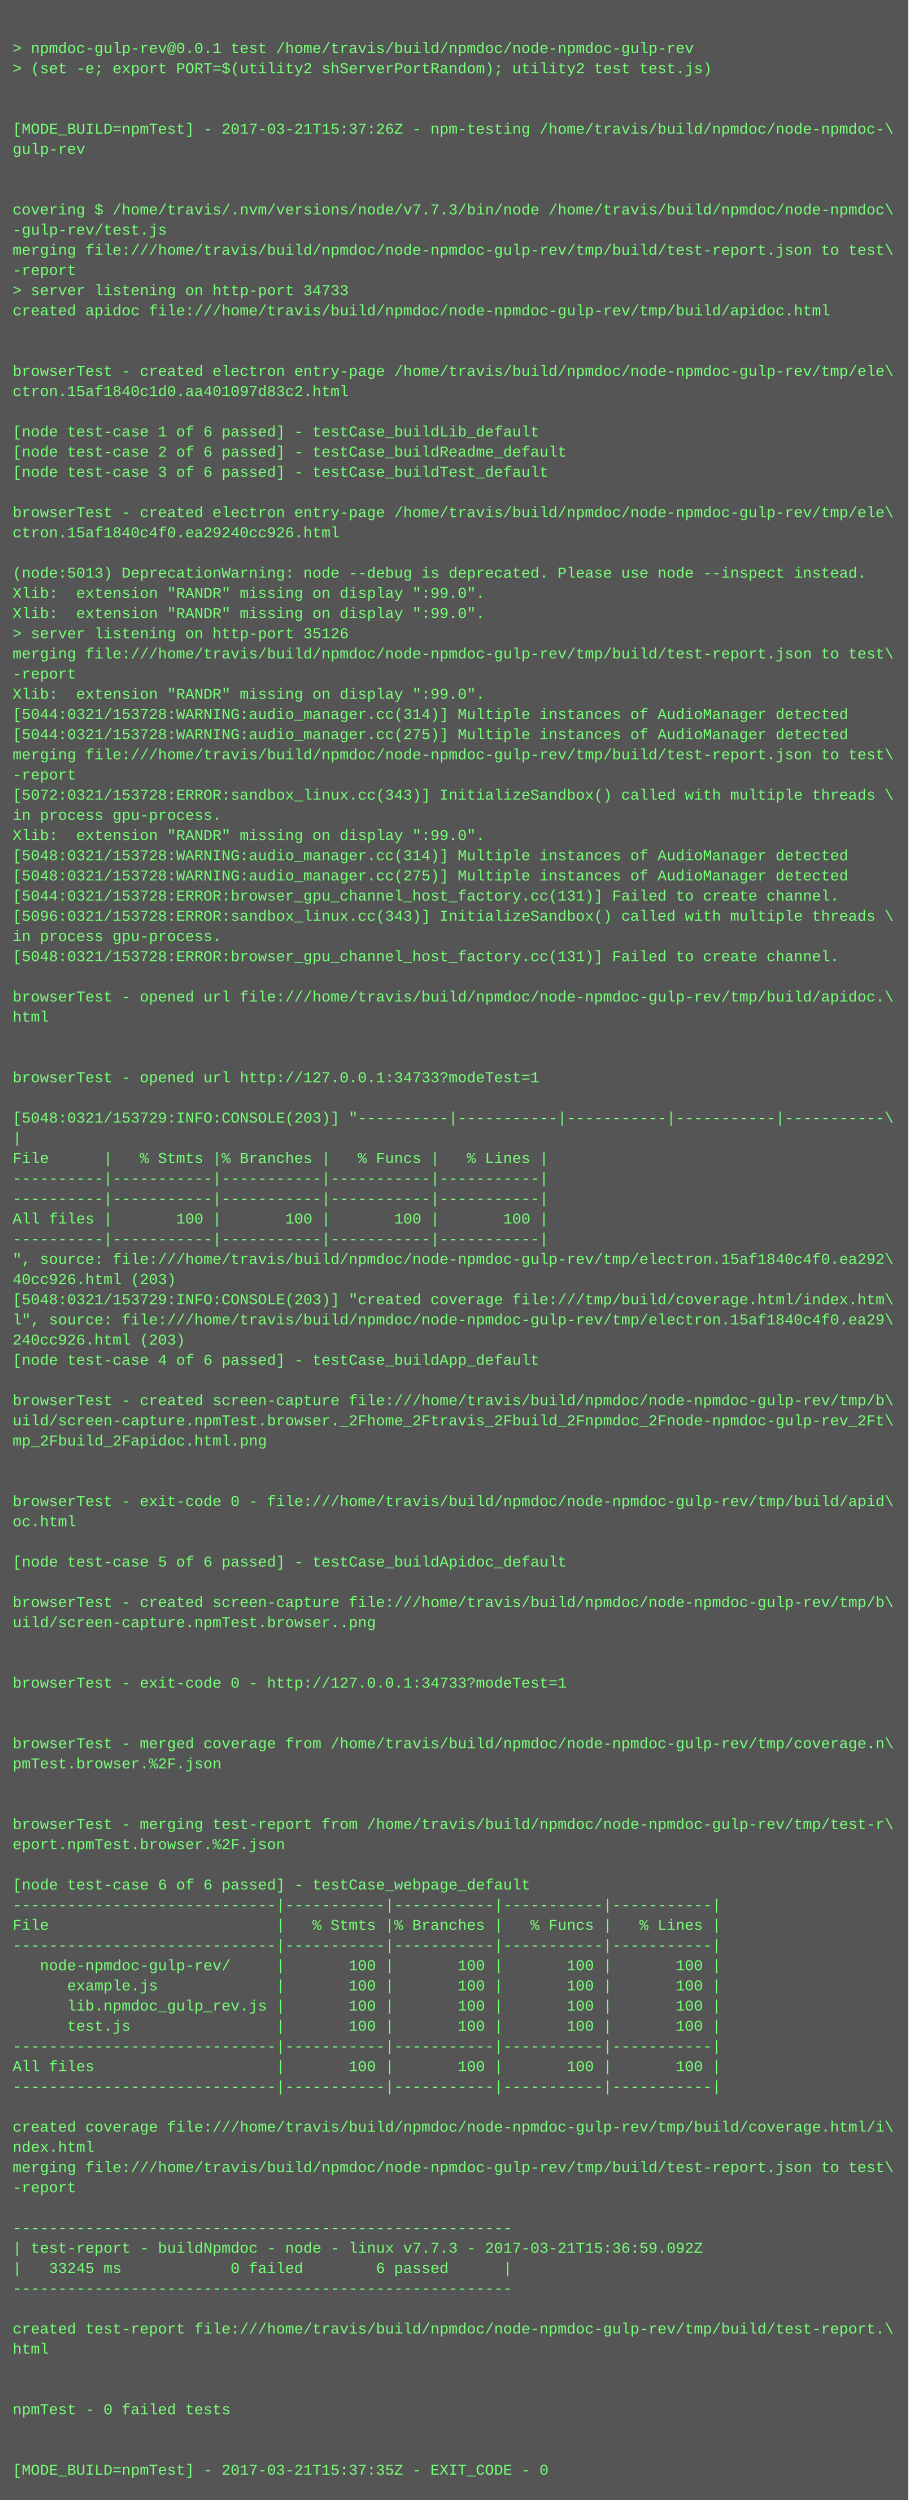
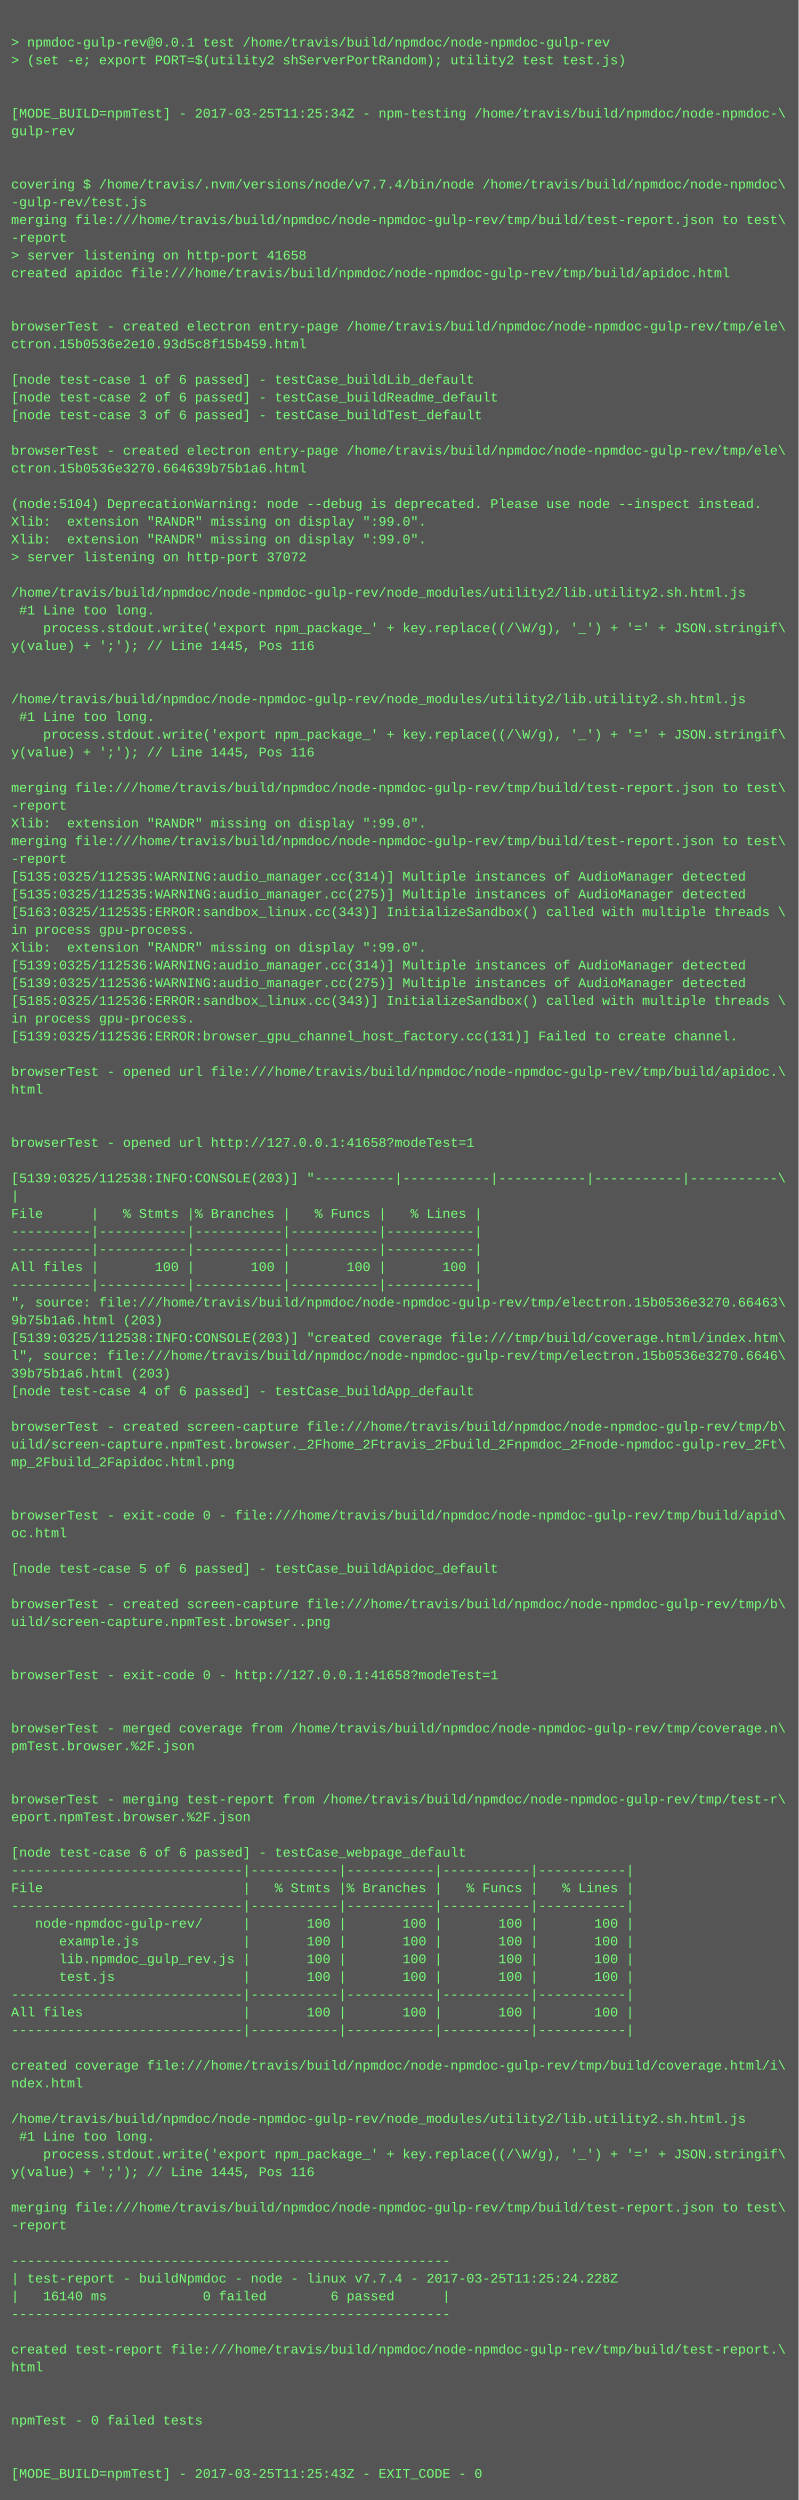
- <svg xmlns="http://www.w3.org/2000/svg" height="1982" width="720">
-   <rect height="1982" fill="#555" width="720" />
+ <svg xmlns="http://www.w3.org/2000/svg" height="2254" width="720">
+   <rect height="2254" fill="#555" width="720" />
  <text fill="#7f7" font-family="Courier New" font-size="12" xml:space="preserve">
    <tspan x="10" y="26" />
    <tspan x="10" y="42">&gt; npmdoc-gulp-rev@0.0.1 test /home/travis/build/npmdoc/node-npmdoc-gulp-rev</tspan>
    <tspan x="10" y="58">&gt; (set -e; export PORT=$(utility2 shServerPortRandom); utility2 test test.js)</tspan>
    <tspan x="10" y="74" />
    <tspan x="10" y="90" />
-     <tspan x="10" y="106">[MODE_BUILD=npmTest] - 2017-03-21T15:37:26Z - npm-testing /home/travis/build/npmdoc/node-npmdoc-\</tspan>
+     <tspan x="10" y="106">[MODE_BUILD=npmTest] - 2017-03-25T11:25:34Z - npm-testing /home/travis/build/npmdoc/node-npmdoc-\</tspan>
    <tspan x="10" y="122">gulp-rev</tspan>
    <tspan x="10" y="138" />
    <tspan x="10" y="154" />
-     <tspan x="10" y="170">covering $ /home/travis/.nvm/versions/node/v7.7.3/bin/node /home/travis/build/npmdoc/node-npmdoc\</tspan>
+     <tspan x="10" y="170">covering $ /home/travis/.nvm/versions/node/v7.7.4/bin/node /home/travis/build/npmdoc/node-npmdoc\</tspan>
    <tspan x="10" y="186">-gulp-rev/test.js</tspan>
    <tspan x="10" y="202">merging file:///home/travis/build/npmdoc/node-npmdoc-gulp-rev/tmp/build/test-report.json to test\</tspan>
    <tspan x="10" y="218">-report</tspan>
-     <tspan x="10" y="234">&gt; server listening on http-port 34733</tspan>
+     <tspan x="10" y="234">&gt; server listening on http-port 41658</tspan>
    <tspan x="10" y="250">created apidoc file:///home/travis/build/npmdoc/node-npmdoc-gulp-rev/tmp/build/apidoc.html</tspan>
    <tspan x="10" y="266" />
    <tspan x="10" y="282" />
    <tspan x="10" y="298">browserTest - created electron entry-page /home/travis/build/npmdoc/node-npmdoc-gulp-rev/tmp/ele\</tspan>
-     <tspan x="10" y="314">ctron.15af1840c1d0.aa401097d83c2.html</tspan>
+     <tspan x="10" y="314">ctron.15b0536e2e10.93d5c8f15b459.html</tspan>
    <tspan x="10" y="330" />
    <tspan x="10" y="346">[node test-case 1 of 6 passed] - testCase_buildLib_default</tspan>
    <tspan x="10" y="362">[node test-case 2 of 6 passed] - testCase_buildReadme_default</tspan>
    <tspan x="10" y="378">[node test-case 3 of 6 passed] - testCase_buildTest_default</tspan>
    <tspan x="10" y="394" />
    <tspan x="10" y="410">browserTest - created electron entry-page /home/travis/build/npmdoc/node-npmdoc-gulp-rev/tmp/ele\</tspan>
-     <tspan x="10" y="426">ctron.15af1840c4f0.ea29240cc926.html</tspan>
+     <tspan x="10" y="426">ctron.15b0536e3270.664639b75b1a6.html</tspan>
    <tspan x="10" y="442" />
-     <tspan x="10" y="458">(node:5013) DeprecationWarning: node --debug is deprecated. Please use node --inspect instead.</tspan>
+     <tspan x="10" y="458">(node:5104) DeprecationWarning: node --debug is deprecated. Please use node --inspect instead.</tspan>
    <tspan x="10" y="474">Xlib:  extension "RANDR" missing on display ":99.0".</tspan>
    <tspan x="10" y="490">Xlib:  extension "RANDR" missing on display ":99.0".</tspan>
-     <tspan x="10" y="506">&gt; server listening on http-port 35126</tspan>
-     <tspan x="10" y="522">merging file:///home/travis/build/npmdoc/node-npmdoc-gulp-rev/tmp/build/test-report.json to test\</tspan>
-     <tspan x="10" y="538">-report</tspan>
-     <tspan x="10" y="554">Xlib:  extension "RANDR" missing on display ":99.0".</tspan>
-     <tspan x="10" y="570">[5044:0321/153728:WARNING:audio_manager.cc(314)] Multiple instances of AudioManager detected</tspan>
-     <tspan x="10" y="586">[5044:0321/153728:WARNING:audio_manager.cc(275)] Multiple instances of AudioManager detected</tspan>
-     <tspan x="10" y="602">merging file:///home/travis/build/npmdoc/node-npmdoc-gulp-rev/tmp/build/test-report.json to test\</tspan>
-     <tspan x="10" y="618">-report</tspan>
-     <tspan x="10" y="634">[5072:0321/153728:ERROR:sandbox_linux.cc(343)] InitializeSandbox() called with multiple threads \</tspan>
-     <tspan x="10" y="650">in process gpu-process. </tspan>
-     <tspan x="10" y="666">Xlib:  extension "RANDR" missing on display ":99.0".</tspan>
-     <tspan x="10" y="682">[5048:0321/153728:WARNING:audio_manager.cc(314)] Multiple instances of AudioManager detected</tspan>
-     <tspan x="10" y="698">[5048:0321/153728:WARNING:audio_manager.cc(275)] Multiple instances of AudioManager detected</tspan>
-     <tspan x="10" y="714">[5044:0321/153728:ERROR:browser_gpu_channel_host_factory.cc(131)] Failed to create channel.</tspan>
-     <tspan x="10" y="730">[5096:0321/153728:ERROR:sandbox_linux.cc(343)] InitializeSandbox() called with multiple threads \</tspan>
-     <tspan x="10" y="746">in process gpu-process. </tspan>
-     <tspan x="10" y="762">[5048:0321/153728:ERROR:browser_gpu_channel_host_factory.cc(131)] Failed to create channel.</tspan>
-     <tspan x="10" y="778" />
-     <tspan x="10" y="794">browserTest - opened url file:///home/travis/build/npmdoc/node-npmdoc-gulp-rev/tmp/build/apidoc.\</tspan>
-     <tspan x="10" y="810">html</tspan>
-     <tspan x="10" y="826" />
-     <tspan x="10" y="842" />
-     <tspan x="10" y="858">browserTest - opened url http://127.0.0.1:34733?modeTest=1</tspan>
-     <tspan x="10" y="874" />
-     <tspan x="10" y="890">[5048:0321/153729:INFO:CONSOLE(203)] "----------|-----------|-----------|-----------|-----------\</tspan>
-     <tspan x="10" y="906">|</tspan>
-     <tspan x="10" y="922">File      |   % Stmts |% Branches |   % Funcs |   % Lines |</tspan>
-     <tspan x="10" y="938">----------|-----------|-----------|-----------|-----------|</tspan>
-     <tspan x="10" y="954">----------|-----------|-----------|-----------|-----------|</tspan>
-     <tspan x="10" y="970">All files |       100 |       100 |       100 |       100 |</tspan>
-     <tspan x="10" y="986">----------|-----------|-----------|-----------|-----------|</tspan>
-     <tspan x="10" y="1002">", source: file:///home/travis/build/npmdoc/node-npmdoc-gulp-rev/tmp/electron.15af1840c4f0.ea292\</tspan>
-     <tspan x="10" y="1018">40cc926.html (203)</tspan>
-     <tspan x="10" y="1034">[5048:0321/153729:INFO:CONSOLE(203)] "created coverage file:///tmp/build/coverage.html/index.htm\</tspan>
-     <tspan x="10" y="1050">l", source: file:///home/travis/build/npmdoc/node-npmdoc-gulp-rev/tmp/electron.15af1840c4f0.ea29\</tspan>
-     <tspan x="10" y="1066">240cc926.html (203)</tspan>
-     <tspan x="10" y="1082">[node test-case 4 of 6 passed] - testCase_buildApp_default</tspan>
-     <tspan x="10" y="1098" />
-     <tspan x="10" y="1114">browserTest - created screen-capture file:///home/travis/build/npmdoc/node-npmdoc-gulp-rev/tmp/b\</tspan>
-     <tspan x="10" y="1130">uild/screen-capture.npmTest.browser._2Fhome_2Ftravis_2Fbuild_2Fnpmdoc_2Fnode-npmdoc-gulp-rev_2Ft\</tspan>
-     <tspan x="10" y="1146">mp_2Fbuild_2Fapidoc.html.png</tspan>
-     <tspan x="10" y="1162" />
-     <tspan x="10" y="1178" />
-     <tspan x="10" y="1194">browserTest - exit-code 0 - file:///home/travis/build/npmdoc/node-npmdoc-gulp-rev/tmp/build/apid\</tspan>
-     <tspan x="10" y="1210">oc.html</tspan>
-     <tspan x="10" y="1226" />
-     <tspan x="10" y="1242">[node test-case 5 of 6 passed] - testCase_buildApidoc_default</tspan>
-     <tspan x="10" y="1258" />
-     <tspan x="10" y="1274">browserTest - created screen-capture file:///home/travis/build/npmdoc/node-npmdoc-gulp-rev/tmp/b\</tspan>
-     <tspan x="10" y="1290">uild/screen-capture.npmTest.browser..png</tspan>
-     <tspan x="10" y="1306" />
-     <tspan x="10" y="1322" />
-     <tspan x="10" y="1338">browserTest - exit-code 0 - http://127.0.0.1:34733?modeTest=1</tspan>
+     <tspan x="10" y="506">&gt; server listening on http-port 37072</tspan>
+     <tspan x="10" y="522" />
+     <tspan x="10" y="538">/home/travis/build/npmdoc/node-npmdoc-gulp-rev/node_modules/utility2/lib.utility2.sh.html.js</tspan>
+     <tspan x="10" y="554"> #1 Line too long.</tspan>
+     <tspan x="10" y="570">    process.stdout.write('export npm_package_' + key.replace((/\W/g), '_') + '=' + JSON.stringif\</tspan>
+     <tspan x="10" y="586">y(value) + ';'); // Line 1445, Pos 116</tspan>
+     <tspan x="10" y="602" />
+     <tspan x="10" y="618" />
+     <tspan x="10" y="634">/home/travis/build/npmdoc/node-npmdoc-gulp-rev/node_modules/utility2/lib.utility2.sh.html.js</tspan>
+     <tspan x="10" y="650"> #1 Line too long.</tspan>
+     <tspan x="10" y="666">    process.stdout.write('export npm_package_' + key.replace((/\W/g), '_') + '=' + JSON.stringif\</tspan>
+     <tspan x="10" y="682">y(value) + ';'); // Line 1445, Pos 116</tspan>
+     <tspan x="10" y="698" />
+     <tspan x="10" y="714">merging file:///home/travis/build/npmdoc/node-npmdoc-gulp-rev/tmp/build/test-report.json to test\</tspan>
+     <tspan x="10" y="730">-report</tspan>
+     <tspan x="10" y="746">Xlib:  extension "RANDR" missing on display ":99.0".</tspan>
+     <tspan x="10" y="762">merging file:///home/travis/build/npmdoc/node-npmdoc-gulp-rev/tmp/build/test-report.json to test\</tspan>
+     <tspan x="10" y="778">-report</tspan>
+     <tspan x="10" y="794">[5135:0325/112535:WARNING:audio_manager.cc(314)] Multiple instances of AudioManager detected</tspan>
+     <tspan x="10" y="810">[5135:0325/112535:WARNING:audio_manager.cc(275)] Multiple instances of AudioManager detected</tspan>
+     <tspan x="10" y="826">[5163:0325/112535:ERROR:sandbox_linux.cc(343)] InitializeSandbox() called with multiple threads \</tspan>
+     <tspan x="10" y="842">in process gpu-process. </tspan>
+     <tspan x="10" y="858">Xlib:  extension "RANDR" missing on display ":99.0".</tspan>
+     <tspan x="10" y="874">[5139:0325/112536:WARNING:audio_manager.cc(314)] Multiple instances of AudioManager detected</tspan>
+     <tspan x="10" y="890">[5139:0325/112536:WARNING:audio_manager.cc(275)] Multiple instances of AudioManager detected</tspan>
+     <tspan x="10" y="906">[5185:0325/112536:ERROR:sandbox_linux.cc(343)] InitializeSandbox() called with multiple threads \</tspan>
+     <tspan x="10" y="922">in process gpu-process. </tspan>
+     <tspan x="10" y="938">[5139:0325/112536:ERROR:browser_gpu_channel_host_factory.cc(131)] Failed to create channel.</tspan>
+     <tspan x="10" y="954" />
+     <tspan x="10" y="970">browserTest - opened url file:///home/travis/build/npmdoc/node-npmdoc-gulp-rev/tmp/build/apidoc.\</tspan>
+     <tspan x="10" y="986">html</tspan>
+     <tspan x="10" y="1002" />
+     <tspan x="10" y="1018" />
+     <tspan x="10" y="1034">browserTest - opened url http://127.0.0.1:41658?modeTest=1</tspan>
+     <tspan x="10" y="1050" />
+     <tspan x="10" y="1066">[5139:0325/112538:INFO:CONSOLE(203)] "----------|-----------|-----------|-----------|-----------\</tspan>
+     <tspan x="10" y="1082">|</tspan>
+     <tspan x="10" y="1098">File      |   % Stmts |% Branches |   % Funcs |   % Lines |</tspan>
+     <tspan x="10" y="1114">----------|-----------|-----------|-----------|-----------|</tspan>
+     <tspan x="10" y="1130">----------|-----------|-----------|-----------|-----------|</tspan>
+     <tspan x="10" y="1146">All files |       100 |       100 |       100 |       100 |</tspan>
+     <tspan x="10" y="1162">----------|-----------|-----------|-----------|-----------|</tspan>
+     <tspan x="10" y="1178">", source: file:///home/travis/build/npmdoc/node-npmdoc-gulp-rev/tmp/electron.15b0536e3270.66463\</tspan>
+     <tspan x="10" y="1194">9b75b1a6.html (203)</tspan>
+     <tspan x="10" y="1210">[5139:0325/112538:INFO:CONSOLE(203)] "created coverage file:///tmp/build/coverage.html/index.htm\</tspan>
+     <tspan x="10" y="1226">l", source: file:///home/travis/build/npmdoc/node-npmdoc-gulp-rev/tmp/electron.15b0536e3270.6646\</tspan>
+     <tspan x="10" y="1242">39b75b1a6.html (203)</tspan>
+     <tspan x="10" y="1258">[node test-case 4 of 6 passed] - testCase_buildApp_default</tspan>
+     <tspan x="10" y="1274" />
+     <tspan x="10" y="1290">browserTest - created screen-capture file:///home/travis/build/npmdoc/node-npmdoc-gulp-rev/tmp/b\</tspan>
+     <tspan x="10" y="1306">uild/screen-capture.npmTest.browser._2Fhome_2Ftravis_2Fbuild_2Fnpmdoc_2Fnode-npmdoc-gulp-rev_2Ft\</tspan>
+     <tspan x="10" y="1322">mp_2Fbuild_2Fapidoc.html.png</tspan>
+     <tspan x="10" y="1338" />
    <tspan x="10" y="1354" />
-     <tspan x="10" y="1370" />
-     <tspan x="10" y="1386">browserTest - merged coverage from /home/travis/build/npmdoc/node-npmdoc-gulp-rev/tmp/coverage.n\</tspan>
-     <tspan x="10" y="1402">pmTest.browser.%2F.json</tspan>
-     <tspan x="10" y="1418" />
+     <tspan x="10" y="1370">browserTest - exit-code 0 - file:///home/travis/build/npmdoc/node-npmdoc-gulp-rev/tmp/build/apid\</tspan>
+     <tspan x="10" y="1386">oc.html</tspan>
+     <tspan x="10" y="1402" />
+     <tspan x="10" y="1418">[node test-case 5 of 6 passed] - testCase_buildApidoc_default</tspan>
    <tspan x="10" y="1434" />
-     <tspan x="10" y="1450">browserTest - merging test-report from /home/travis/build/npmdoc/node-npmdoc-gulp-rev/tmp/test-r\</tspan>
-     <tspan x="10" y="1466">eport.npmTest.browser.%2F.json</tspan>
+     <tspan x="10" y="1450">browserTest - created screen-capture file:///home/travis/build/npmdoc/node-npmdoc-gulp-rev/tmp/b\</tspan>
+     <tspan x="10" y="1466">uild/screen-capture.npmTest.browser..png</tspan>
    <tspan x="10" y="1482" />
-     <tspan x="10" y="1498">[node test-case 6 of 6 passed] - testCase_webpage_default</tspan>
-     <tspan x="10" y="1514">-----------------------------|-----------|-----------|-----------|-----------|</tspan>
-     <tspan x="10" y="1530">File                         |   % Stmts |% Branches |   % Funcs |   % Lines |</tspan>
-     <tspan x="10" y="1546">-----------------------------|-----------|-----------|-----------|-----------|</tspan>
-     <tspan x="10" y="1562">   node-npmdoc-gulp-rev/     |       100 |       100 |       100 |       100 |</tspan>
-     <tspan x="10" y="1578">      example.js             |       100 |       100 |       100 |       100 |</tspan>
-     <tspan x="10" y="1594">      lib.npmdoc_gulp_rev.js |       100 |       100 |       100 |       100 |</tspan>
-     <tspan x="10" y="1610">      test.js                |       100 |       100 |       100 |       100 |</tspan>
-     <tspan x="10" y="1626">-----------------------------|-----------|-----------|-----------|-----------|</tspan>
-     <tspan x="10" y="1642">All files                    |       100 |       100 |       100 |       100 |</tspan>
-     <tspan x="10" y="1658">-----------------------------|-----------|-----------|-----------|-----------|</tspan>
-     <tspan x="10" y="1674" />
-     <tspan x="10" y="1690">created coverage file:///home/travis/build/npmdoc/node-npmdoc-gulp-rev/tmp/build/coverage.html/i\</tspan>
-     <tspan x="10" y="1706">ndex.html</tspan>
-     <tspan x="10" y="1722">merging file:///home/travis/build/npmdoc/node-npmdoc-gulp-rev/tmp/build/test-report.json to test\</tspan>
-     <tspan x="10" y="1738">-report</tspan>
-     <tspan x="10" y="1754" />
-     <tspan x="10" y="1770">-------------------------------------------------------</tspan>
-     <tspan x="10" y="1786">| test-report - buildNpmdoc - node - linux v7.7.3 - 2017-03-21T15:36:59.092Z</tspan>
-     <tspan x="10" y="1802">|   33245 ms            0 failed        6 passed      |</tspan>
-     <tspan x="10" y="1818">-------------------------------------------------------</tspan>
-     <tspan x="10" y="1834" />
-     <tspan x="10" y="1850">created test-report file:///home/travis/build/npmdoc/node-npmdoc-gulp-rev/tmp/build/test-report.\</tspan>
-     <tspan x="10" y="1866">html</tspan>
-     <tspan x="10" y="1882" />
+     <tspan x="10" y="1498" />
+     <tspan x="10" y="1514">browserTest - exit-code 0 - http://127.0.0.1:41658?modeTest=1</tspan>
+     <tspan x="10" y="1530" />
+     <tspan x="10" y="1546" />
+     <tspan x="10" y="1562">browserTest - merged coverage from /home/travis/build/npmdoc/node-npmdoc-gulp-rev/tmp/coverage.n\</tspan>
+     <tspan x="10" y="1578">pmTest.browser.%2F.json</tspan>
+     <tspan x="10" y="1594" />
+     <tspan x="10" y="1610" />
+     <tspan x="10" y="1626">browserTest - merging test-report from /home/travis/build/npmdoc/node-npmdoc-gulp-rev/tmp/test-r\</tspan>
+     <tspan x="10" y="1642">eport.npmTest.browser.%2F.json</tspan>
+     <tspan x="10" y="1658" />
+     <tspan x="10" y="1674">[node test-case 6 of 6 passed] - testCase_webpage_default</tspan>
+     <tspan x="10" y="1690">-----------------------------|-----------|-----------|-----------|-----------|</tspan>
+     <tspan x="10" y="1706">File                         |   % Stmts |% Branches |   % Funcs |   % Lines |</tspan>
+     <tspan x="10" y="1722">-----------------------------|-----------|-----------|-----------|-----------|</tspan>
+     <tspan x="10" y="1738">   node-npmdoc-gulp-rev/     |       100 |       100 |       100 |       100 |</tspan>
+     <tspan x="10" y="1754">      example.js             |       100 |       100 |       100 |       100 |</tspan>
+     <tspan x="10" y="1770">      lib.npmdoc_gulp_rev.js |       100 |       100 |       100 |       100 |</tspan>
+     <tspan x="10" y="1786">      test.js                |       100 |       100 |       100 |       100 |</tspan>
+     <tspan x="10" y="1802">-----------------------------|-----------|-----------|-----------|-----------|</tspan>
+     <tspan x="10" y="1818">All files                    |       100 |       100 |       100 |       100 |</tspan>
+     <tspan x="10" y="1834">-----------------------------|-----------|-----------|-----------|-----------|</tspan>
+     <tspan x="10" y="1850" />
+     <tspan x="10" y="1866">created coverage file:///home/travis/build/npmdoc/node-npmdoc-gulp-rev/tmp/build/coverage.html/i\</tspan>
+     <tspan x="10" y="1882">ndex.html</tspan>
    <tspan x="10" y="1898" />
-     <tspan x="10" y="1914">npmTest - 0 failed tests</tspan>
-     <tspan x="10" y="1930" />
-     <tspan x="10" y="1946" />
-     <tspan x="10" y="1962">[MODE_BUILD=npmTest] - 2017-03-21T15:37:35Z - EXIT_CODE - 0</tspan>
+     <tspan x="10" y="1914">/home/travis/build/npmdoc/node-npmdoc-gulp-rev/node_modules/utility2/lib.utility2.sh.html.js</tspan>
+     <tspan x="10" y="1930"> #1 Line too long.</tspan>
+     <tspan x="10" y="1946">    process.stdout.write('export npm_package_' + key.replace((/\W/g), '_') + '=' + JSON.stringif\</tspan>
+     <tspan x="10" y="1962">y(value) + ';'); // Line 1445, Pos 116</tspan>
+     <tspan x="10" y="1978" />
+     <tspan x="10" y="1994">merging file:///home/travis/build/npmdoc/node-npmdoc-gulp-rev/tmp/build/test-report.json to test\</tspan>
+     <tspan x="10" y="2010">-report</tspan>
+     <tspan x="10" y="2026" />
+     <tspan x="10" y="2042">-------------------------------------------------------</tspan>
+     <tspan x="10" y="2058">| test-report - buildNpmdoc - node - linux v7.7.4 - 2017-03-25T11:25:24.228Z</tspan>
+     <tspan x="10" y="2074">|   16140 ms            0 failed        6 passed      |</tspan>
+     <tspan x="10" y="2090">-------------------------------------------------------</tspan>
+     <tspan x="10" y="2106" />
+     <tspan x="10" y="2122">created test-report file:///home/travis/build/npmdoc/node-npmdoc-gulp-rev/tmp/build/test-report.\</tspan>
+     <tspan x="10" y="2138">html</tspan>
+     <tspan x="10" y="2154" />
+     <tspan x="10" y="2170" />
+     <tspan x="10" y="2186">npmTest - 0 failed tests</tspan>
+     <tspan x="10" y="2202" />
+     <tspan x="10" y="2218" />
+     <tspan x="10" y="2234">[MODE_BUILD=npmTest] - 2017-03-25T11:25:43Z - EXIT_CODE - 0</tspan>
  </text>
</svg>
